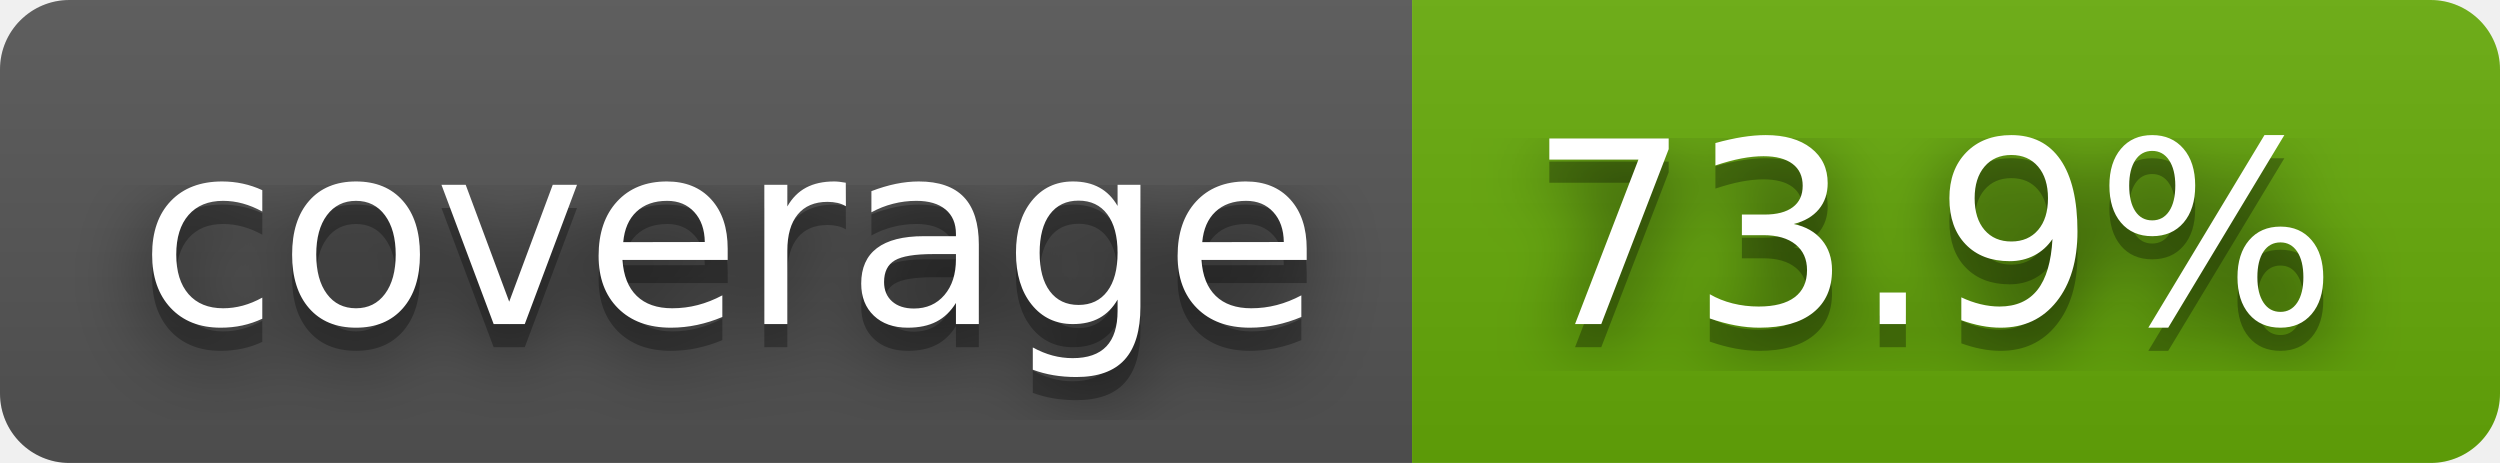
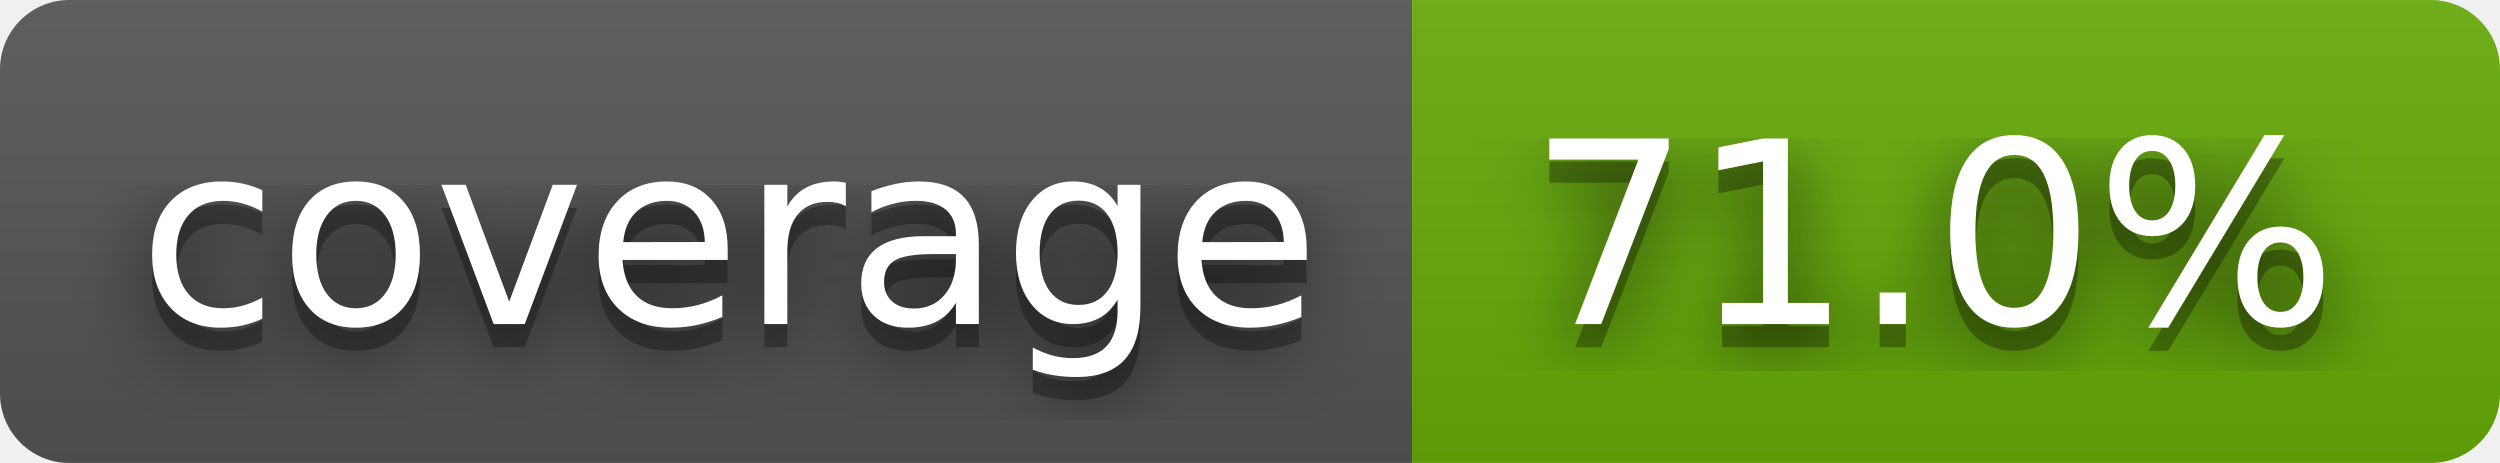
- <svg xmlns="http://www.w3.org/2000/svg" width="108" height="20" role="img" aria-label="coverage: 73.9%">
+ <svg xmlns="http://www.w3.org/2000/svg" width="108" height="20" role="img" aria-label="coverage: 71.0%">
  <filter id="blur">
    <feGaussianBlur stdDeviation="16" />
  </filter>
  <linearGradient id="s" x2="0" y2="100%">
    <stop offset="0" stop-color="#bbb" stop-opacity=".1" />
    <stop offset="1" stop-opacity=".1" />
  </linearGradient>
  <clipPath id="r">
    <rect width="108" height="20" rx="3" />
  </clipPath>
  <g clip-path="url(#r)">
    <rect width="61" height="20" fill="#555" />
    <rect x="61" width="47" height="20" fill="#67ac09" />
    <rect width="108" height="20" fill="url(#s)" />
  </g>
  <g fill="#fff" text-anchor="middle" font-family="Verdana,Geneva,DejaVu Sans,sans-serif" text-rendering="geometricPrecision" font-size="110">
    <g transform="scale(.1)">
      <g aria-hidden="true" fill="#010101">
        <text x="315" y="150" fill-opacity=".8" filter="url(#blur)" textLength="510">coverage</text>
        <text x="315" y="150" fill-opacity=".3" textLength="510">coverage</text>
      </g>
      <text x="315" y="140" textLength="510">coverage</text>
    </g>
    <g transform="scale(.1)">
      <g aria-hidden="true" fill="#010101">
-         <text x="835" y="150" fill-opacity=".8" filter="url(#blur)" textLength="370">73.9%</text>
-         <text x="835" y="150" fill-opacity=".3" textLength="370">73.9%</text>
+         <text x="835" y="150" fill-opacity=".8" filter="url(#blur)" textLength="370">71.0%</text>
+         <text x="835" y="150" fill-opacity=".3" textLength="370">71.0%</text>
      </g>
-       <text x="835" y="140" textLength="370">73.9%</text>
+       <text x="835" y="140" textLength="370">71.0%</text>
    </g>
  </g>
</svg>
